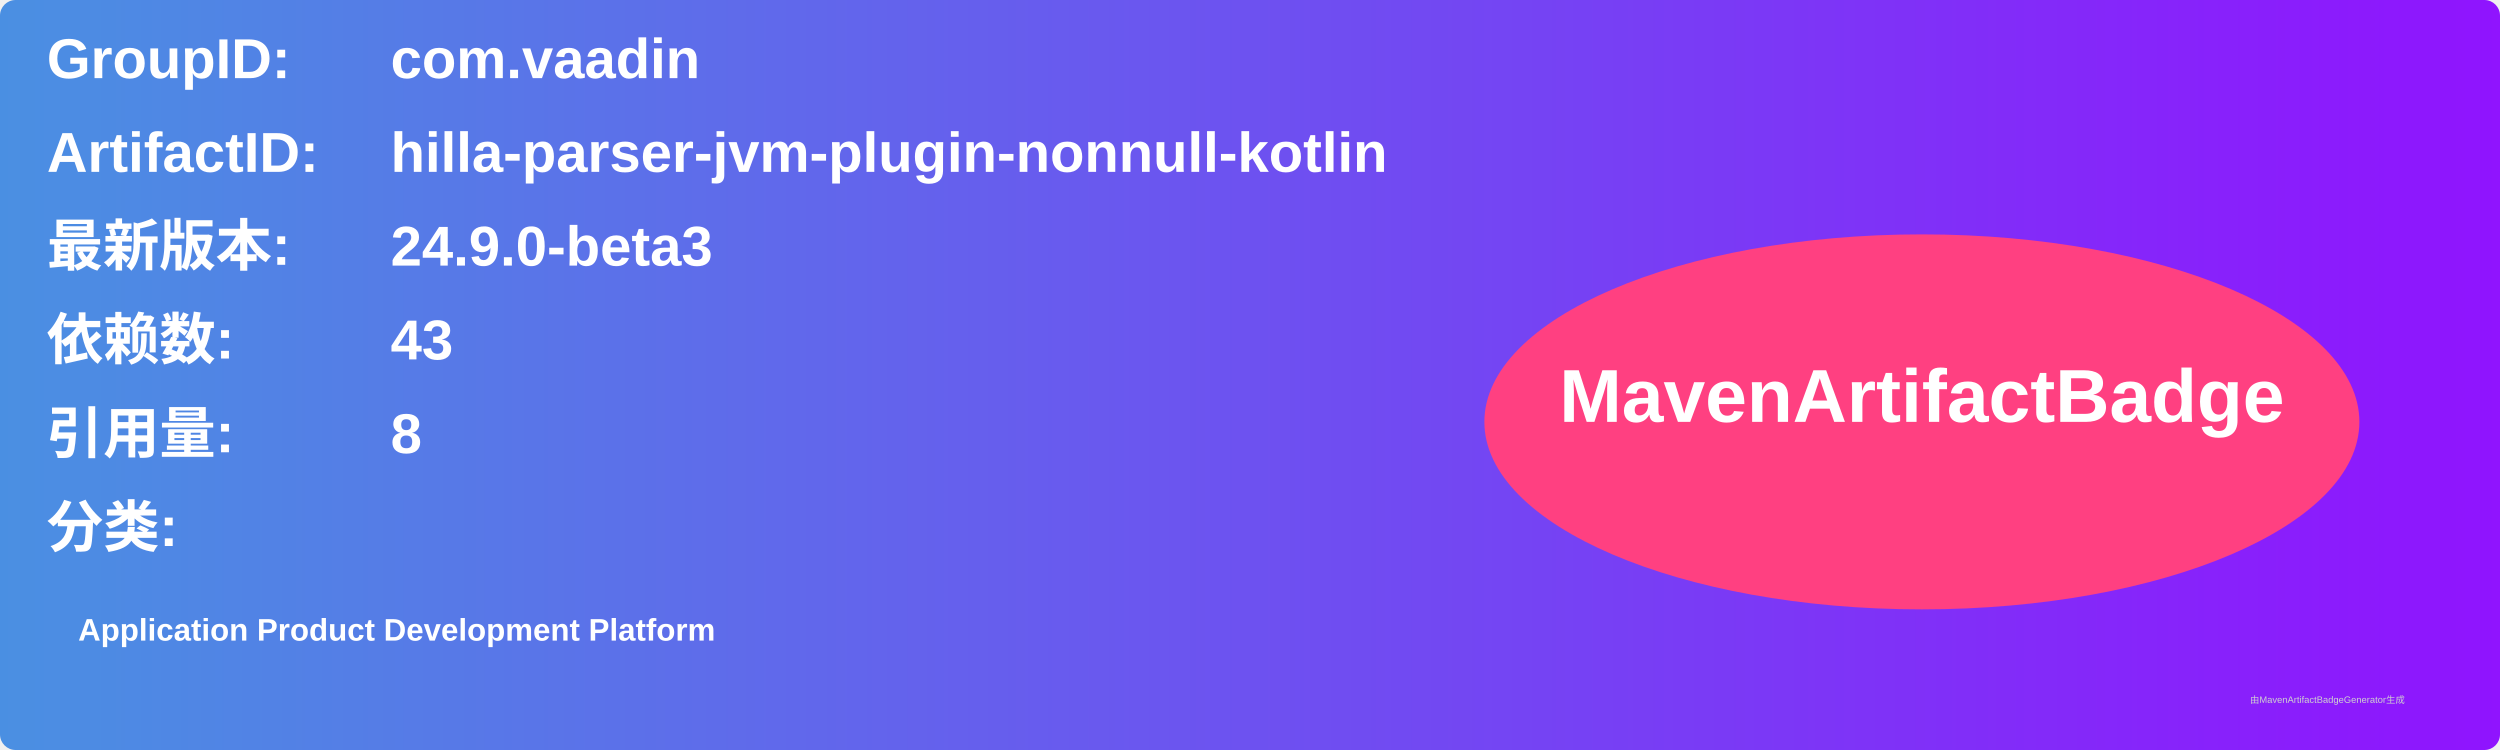
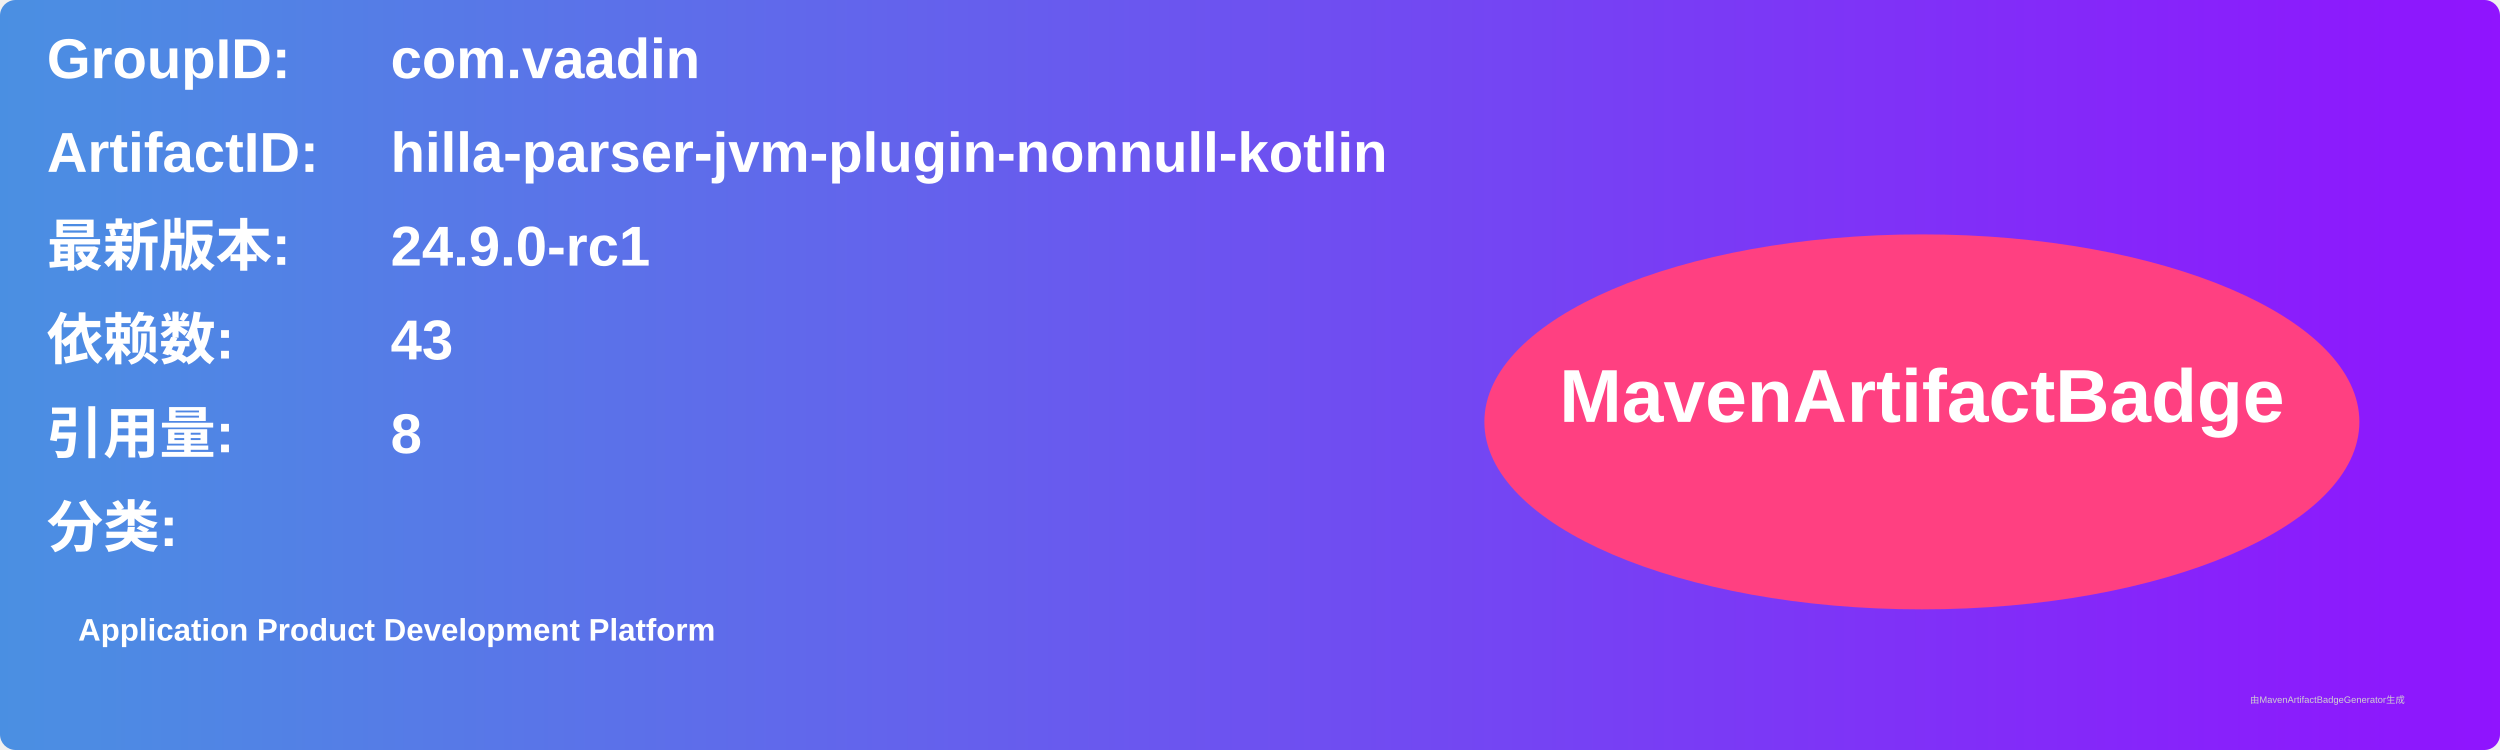
<svg xmlns="http://www.w3.org/2000/svg" width="800" height="240" viewBox="0 0 800 240">
  <linearGradient id="grad" x1="0%" y1="0%" x2="100%" y2="0%">
    <stop offset="0%" stop-color="#4a90e2" />
    <stop offset="100%" stop-color="#9013fe" />
  </linearGradient>
  <rect width="100%" height="100%" rx="5" ry="5" fill="url(#grad)" />
  <g transform="translate(15, 15)">
    <text x="0" y="10" font-family="Arial" font-size="18" fill="white" font-weight="bold" width="260">GroupID:</text>
    <text x="110" y="10" font-family="Arial" font-size="18" fill="white" font-weight="bold" width="460">com.vaadin</text>
    <text x="0" y="40" font-family="Arial" font-size="18" fill="white" font-weight="bold" width="260">ArtifactID:</text>
    <text x="110" y="40" font-family="Arial" font-size="18" fill="white" font-weight="bold" width="460">hilla-parser-jvm-plugin-nonnull-kotlin</text>
    <text x="0" y="70" font-family="Arial" font-size="18" fill="white" font-weight="bold">最新版本:</text>
    <text x="110" y="70" font-family="Arial" font-size="18" fill="white" font-weight="bold">
-       <tspan font-weight="bold">24.9.0-beta3</tspan>
+       <tspan font-weight="bold">24.9.0-rc1</tspan>
    </text>
    <text x="0" y="100" font-family="Arial" font-size="18" fill="white" font-weight="bold">依赖数: </text>
    <text x="110" y="100" font-family="Arial" font-size="18" fill="white">
      <tspan font-weight="bold">43</tspan>
    </text>
    <text x="0" y="130" font-family="Arial" font-size="18" fill="white" font-weight="bold">引用量: </text>
    <text x="110" y="130" font-family="Arial" font-size="18" fill="white">
      <tspan font-weight="bold">8</tspan>
    </text>
    <text x="0" y="160" font-family="Arial" font-size="18" fill="white" font-weight="bold">分类:</text>
    <text x="10" y="190" font-family="Arial" font-size="10" fill="white">
      <tspan font-weight="bold">Application Product Development Platform</tspan>
    </text>
    <ellipse cx="600" cy="120" rx="140" ry="60" fill="#ff4081" />
    <text x="600" y="120" text-anchor="middle" font-family="Arial" font-size="24" fill="white" font-weight="bold">MavenArtifactBadge</text>
  </g>
  <text x="720" y="225" font-family="Arial" font-size="3" fill="#d0d0d0">由MavenArtifactBadgeGenerator生成</text>
</svg>
